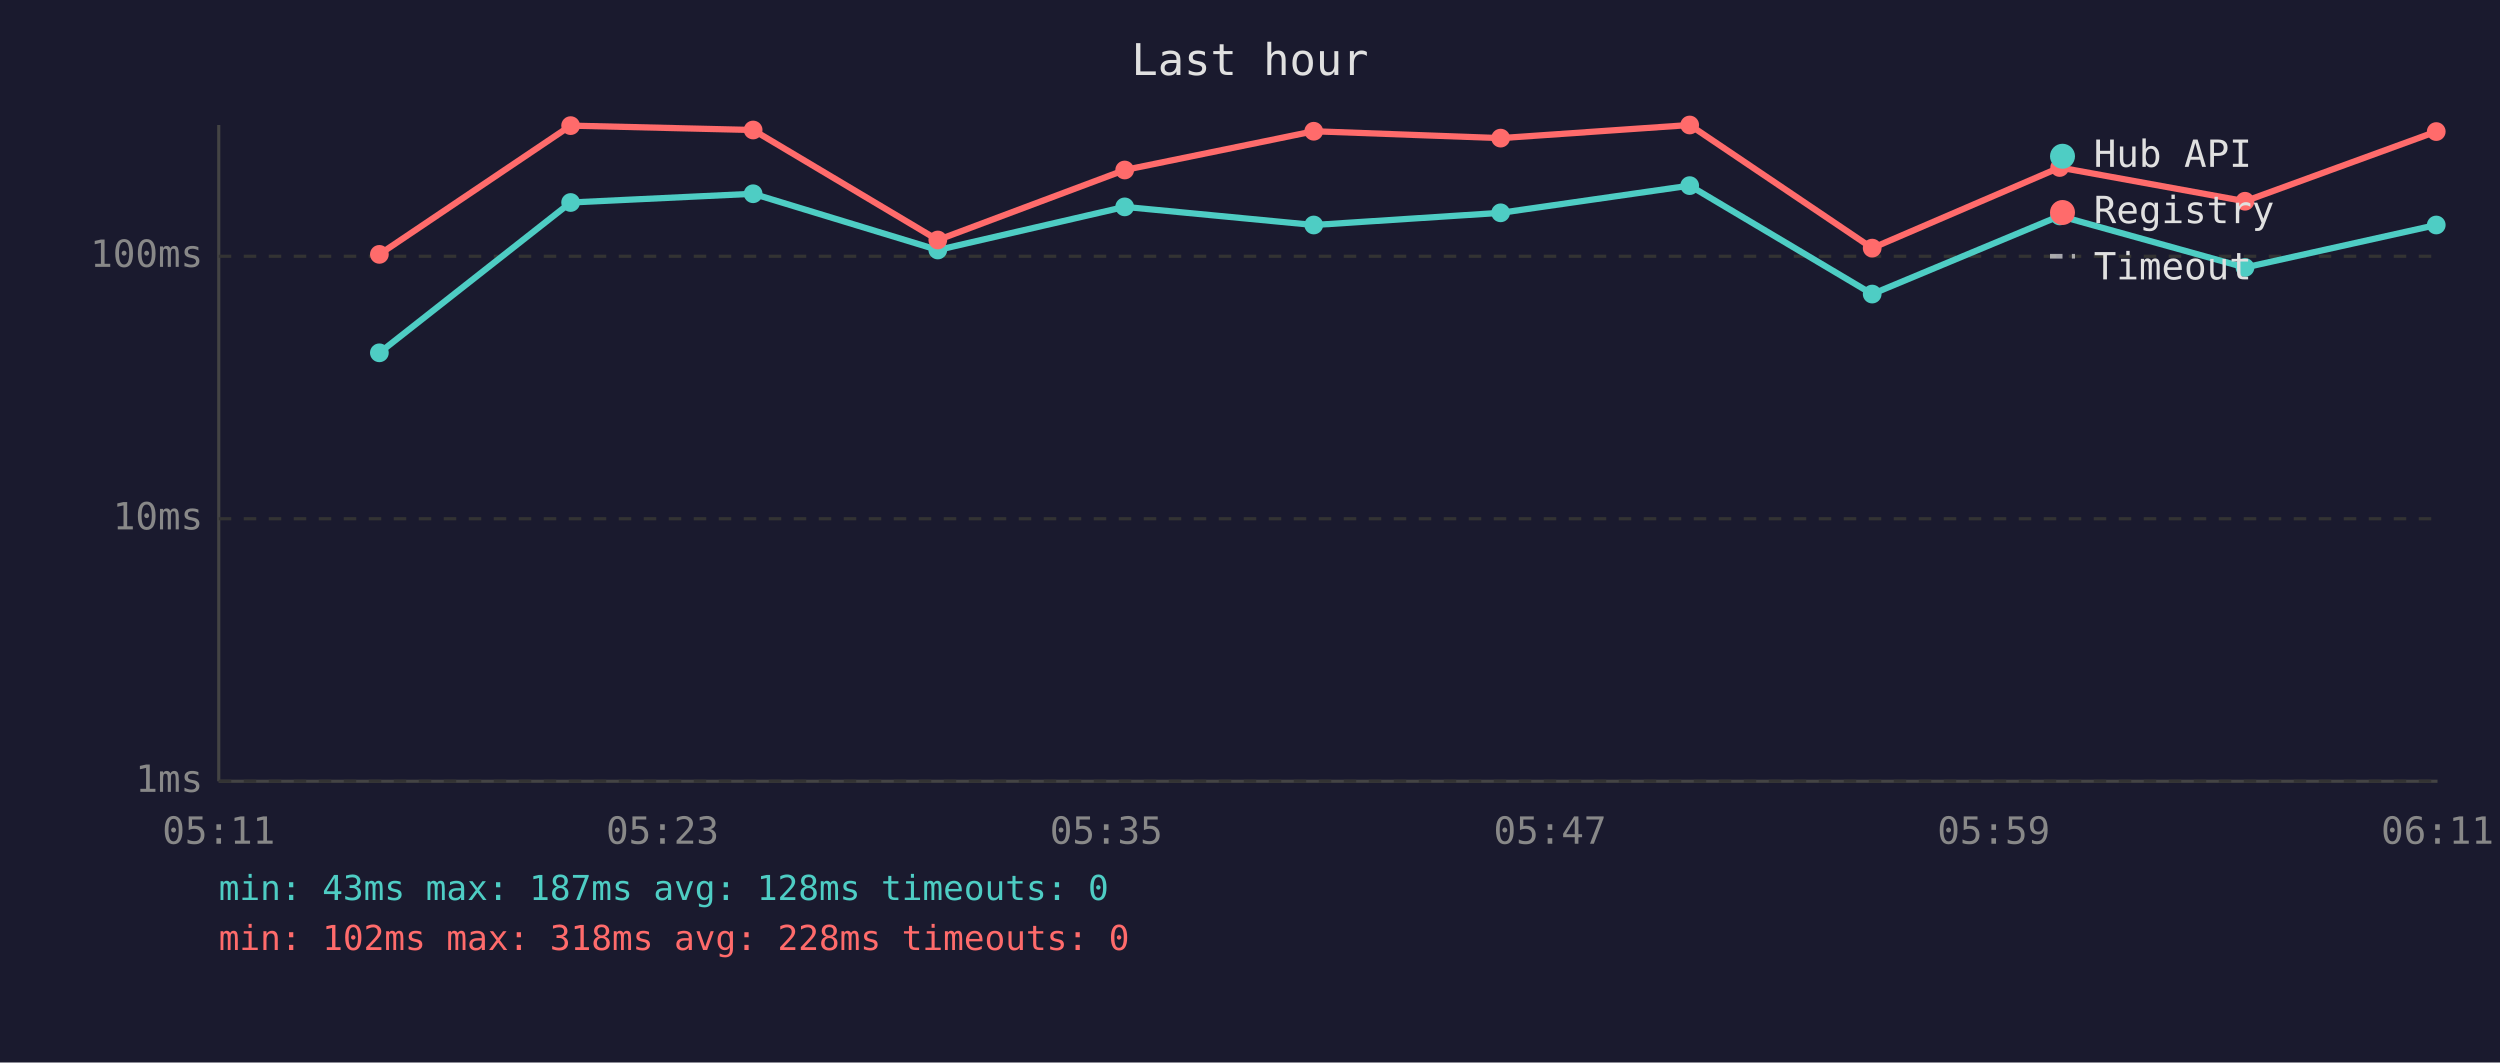
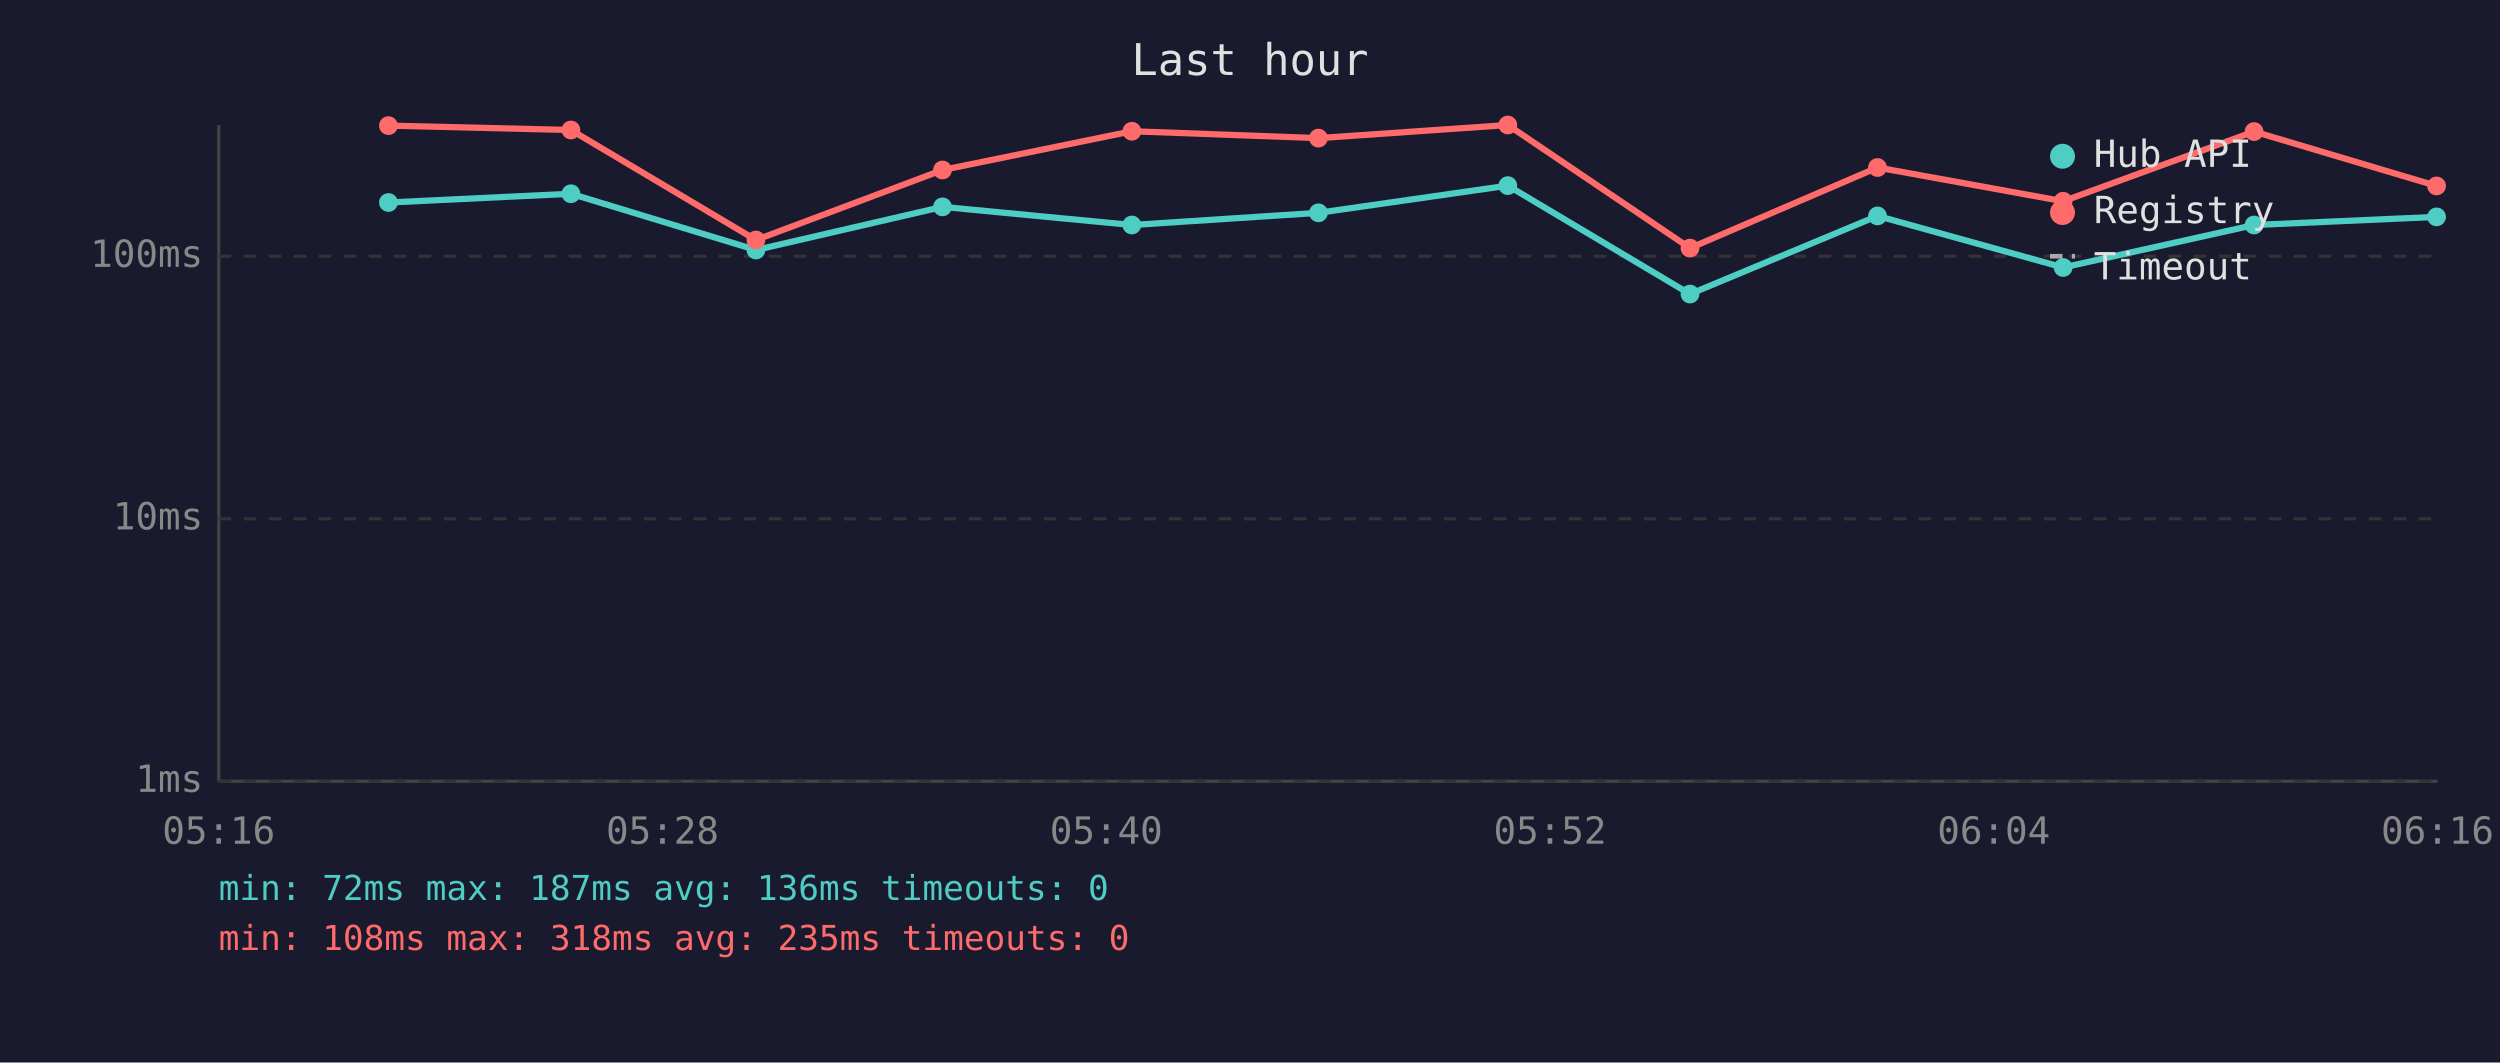
<svg xmlns="http://www.w3.org/2000/svg" viewBox="0 0 800 340" font-family="monospace" font-size="12">
  <rect width="800" height="340" fill="#1a1a2e" />
  <text x="400" y="24" fill="#e0e0e0" font-size="14" text-anchor="middle">Last hour</text>
  <line x1="70" y1="40" x2="70" y2="250" stroke="#444" stroke-width="1" />
  <line x1="70" y1="250" x2="780" y2="250" stroke="#444" stroke-width="1" />
  <line x1="70" y1="250" x2="780" y2="250" stroke="#333" stroke-width="1" stroke-dasharray="4" />
  <text x="65" y="250" fill="#888" text-anchor="end" dominant-baseline="middle">1ms</text>
  <line x1="70" y1="166" x2="780" y2="166" stroke="#333" stroke-width="1" stroke-dasharray="4" />
  <text x="65" y="166" fill="#888" text-anchor="end" dominant-baseline="middle">10ms</text>
  <line x1="70" y1="82" x2="780" y2="82" stroke="#333" stroke-width="1" stroke-dasharray="4" />
  <text x="65" y="82" fill="#888" text-anchor="end" dominant-baseline="middle">100ms</text>
-   <text x="70" y="270" fill="#888" text-anchor="middle">05:11</text>
-   <text x="212" y="270" fill="#888" text-anchor="middle">05:23</text>
-   <text x="354" y="270" fill="#888" text-anchor="middle">05:35</text>
-   <text x="496" y="270" fill="#888" text-anchor="middle">05:47</text>
-   <text x="638" y="270" fill="#888" text-anchor="middle">05:59</text>
-   <text x="780" y="270" fill="#888" text-anchor="middle">06:11</text>
-   <polyline points="121.4,112.9 182.6,64.8 241.0,62.0 300.1,80.0 359.9,66.2 420.4,72.0 480.2,68.1 540.7,59.4 599.1,94.1 659.1,69.1 718.4,85.6 779.6,72.0" fill="none" stroke="#4ecdc4" stroke-width="2" opacity="1" />
-   <circle cx="121.4" cy="112.9" r="3" fill="#4ecdc4" />
-   <circle cx="182.6" cy="64.8" r="3" fill="#4ecdc4" />
-   <circle cx="241.0" cy="62.0" r="3" fill="#4ecdc4" />
-   <circle cx="300.1" cy="80.0" r="3" fill="#4ecdc4" />
-   <circle cx="359.9" cy="66.2" r="3" fill="#4ecdc4" />
-   <circle cx="420.4" cy="72.0" r="3" fill="#4ecdc4" />
-   <circle cx="480.2" cy="68.1" r="3" fill="#4ecdc4" />
-   <circle cx="540.7" cy="59.4" r="3" fill="#4ecdc4" />
-   <circle cx="599.1" cy="94.1" r="3" fill="#4ecdc4" />
-   <circle cx="659.1" cy="69.1" r="3" fill="#4ecdc4" />
-   <circle cx="718.4" cy="85.6" r="3" fill="#4ecdc4" />
-   <circle cx="779.6" cy="72.0" r="3" fill="#4ecdc4" />
-   <polyline points="121.4,81.4 182.6,40.2 241.0,41.6 300.1,76.8 359.9,54.4 420.4,42.0 480.2,44.2 540.7,40.0 599.1,79.4 659.1,53.6 718.4,64.4 779.6,42.1" fill="none" stroke="#ff6b6b" stroke-width="2" opacity="1" />
-   <circle cx="121.4" cy="81.4" r="3" fill="#ff6b6b" />
-   <circle cx="182.6" cy="40.2" r="3" fill="#ff6b6b" />
-   <circle cx="241.0" cy="41.6" r="3" fill="#ff6b6b" />
-   <circle cx="300.1" cy="76.8" r="3" fill="#ff6b6b" />
-   <circle cx="359.9" cy="54.4" r="3" fill="#ff6b6b" />
-   <circle cx="420.4" cy="42.0" r="3" fill="#ff6b6b" />
-   <circle cx="480.2" cy="44.2" r="3" fill="#ff6b6b" />
-   <circle cx="540.7" cy="40.0" r="3" fill="#ff6b6b" />
-   <circle cx="599.1" cy="79.4" r="3" fill="#ff6b6b" />
-   <circle cx="659.1" cy="53.6" r="3" fill="#ff6b6b" />
-   <circle cx="718.4" cy="64.4" r="3" fill="#ff6b6b" />
-   <circle cx="779.6" cy="42.1" r="3" fill="#ff6b6b" />
+   <text x="70" y="270" fill="#888" text-anchor="middle">05:16</text>
+   <text x="212" y="270" fill="#888" text-anchor="middle">05:28</text>
+   <text x="354" y="270" fill="#888" text-anchor="middle">05:40</text>
+   <text x="496" y="270" fill="#888" text-anchor="middle">05:52</text>
+   <text x="638" y="270" fill="#888" text-anchor="middle">06:04</text>
+   <text x="780" y="270" fill="#888" text-anchor="middle">06:16</text>
+   <polyline points="124.3,64.8 182.7,62.0 241.9,80.0 301.6,66.2 362.2,72.0 421.9,68.1 482.5,59.4 540.8,94.1 600.8,69.1 660.2,85.6 721.3,72.0 779.7,69.4" fill="none" stroke="#4ecdc4" stroke-width="2" opacity="1" />
+   <circle cx="124.3" cy="64.8" r="3" fill="#4ecdc4" />
+   <circle cx="182.7" cy="62.0" r="3" fill="#4ecdc4" />
+   <circle cx="241.9" cy="80.0" r="3" fill="#4ecdc4" />
+   <circle cx="301.6" cy="66.2" r="3" fill="#4ecdc4" />
+   <circle cx="362.2" cy="72.0" r="3" fill="#4ecdc4" />
+   <circle cx="421.9" cy="68.1" r="3" fill="#4ecdc4" />
+   <circle cx="482.5" cy="59.4" r="3" fill="#4ecdc4" />
+   <circle cx="540.8" cy="94.1" r="3" fill="#4ecdc4" />
+   <circle cx="600.8" cy="69.1" r="3" fill="#4ecdc4" />
+   <circle cx="660.2" cy="85.6" r="3" fill="#4ecdc4" />
+   <circle cx="721.3" cy="72.0" r="3" fill="#4ecdc4" />
+   <circle cx="779.7" cy="69.4" r="3" fill="#4ecdc4" />
+   <polyline points="124.3,40.2 182.7,41.6 241.9,76.8 301.6,54.4 362.2,42.0 421.9,44.2 482.5,40.0 540.8,79.4 600.8,53.6 660.2,64.4 721.3,42.1 779.7,59.5" fill="none" stroke="#ff6b6b" stroke-width="2" opacity="1" />
+   <circle cx="124.3" cy="40.2" r="3" fill="#ff6b6b" />
+   <circle cx="182.7" cy="41.6" r="3" fill="#ff6b6b" />
+   <circle cx="241.9" cy="76.8" r="3" fill="#ff6b6b" />
+   <circle cx="301.6" cy="54.4" r="3" fill="#ff6b6b" />
+   <circle cx="362.2" cy="42.0" r="3" fill="#ff6b6b" />
+   <circle cx="421.9" cy="44.2" r="3" fill="#ff6b6b" />
+   <circle cx="482.5" cy="40.0" r="3" fill="#ff6b6b" />
+   <circle cx="540.8" cy="79.4" r="3" fill="#ff6b6b" />
+   <circle cx="600.8" cy="53.6" r="3" fill="#ff6b6b" />
+   <circle cx="660.2" cy="64.4" r="3" fill="#ff6b6b" />
+   <circle cx="721.3" cy="42.1" r="3" fill="#ff6b6b" />
+   <circle cx="779.7" cy="59.5" r="3" fill="#ff6b6b" />
  <circle cx="660" cy="50" r="4" fill="#4ecdc4" />
  <text x="670" y="50" fill="#e0e0e0" dominant-baseline="middle">Hub API</text>
  <circle cx="660" cy="68" r="4" fill="#ff6b6b" />
  <text x="670" y="68" fill="#e0e0e0" dominant-baseline="middle">Registry</text>
  <line x1="656" y1="82" x2="664" y2="82" stroke="#e0e0e0" stroke-width="1.5" stroke-dasharray="4,3" opacity="0.7" />
  <text x="670" y="86" fill="#e0e0e0" dominant-baseline="middle">Timeout</text>
-   <text x="70" y="288" fill="#4ecdc4" font-size="11">min: 43ms  max: 187ms  avg: 128ms  timeouts: 0</text>
-   <text x="70" y="304" fill="#ff6b6b" font-size="11">min: 102ms  max: 318ms  avg: 228ms  timeouts: 0</text>
+   <text x="70" y="288" fill="#4ecdc4" font-size="11">min: 72ms  max: 187ms  avg: 136ms  timeouts: 0</text>
+   <text x="70" y="304" fill="#ff6b6b" font-size="11">min: 108ms  max: 318ms  avg: 235ms  timeouts: 0</text>
</svg>
